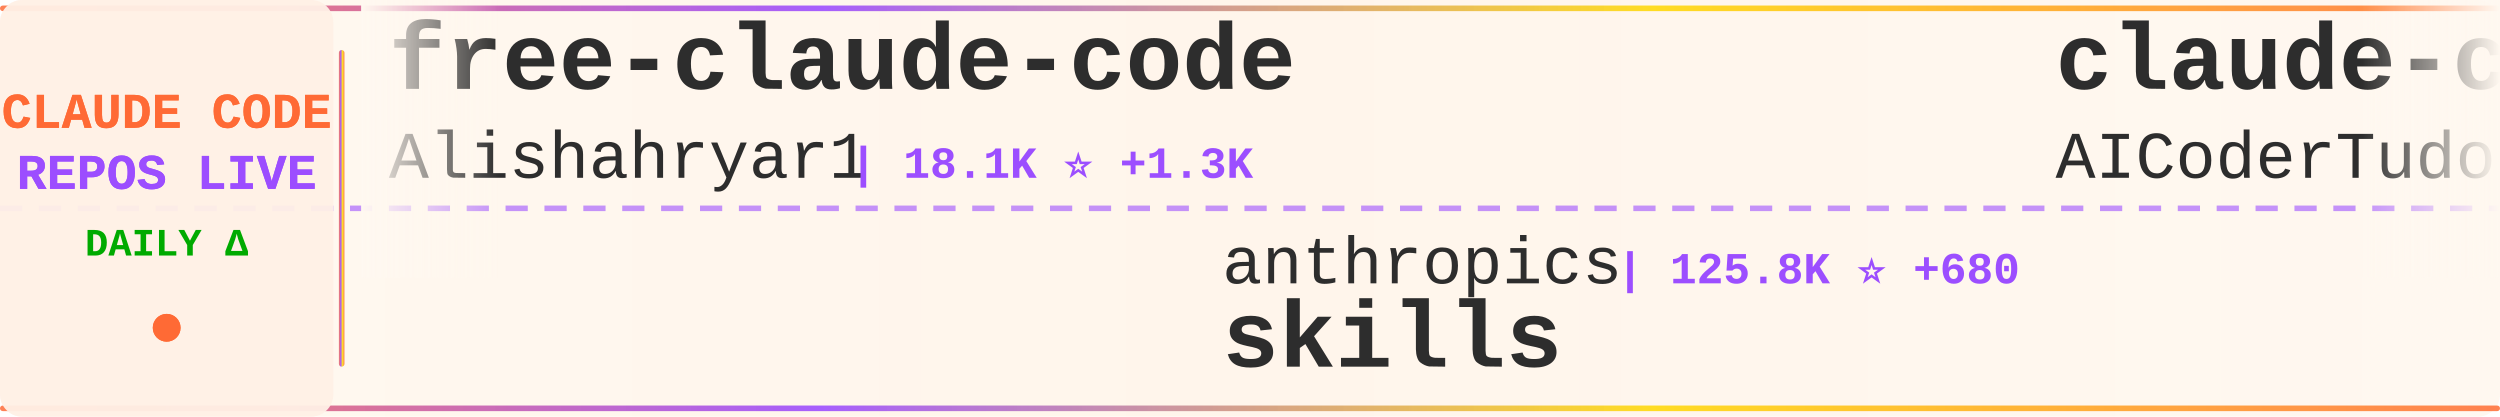
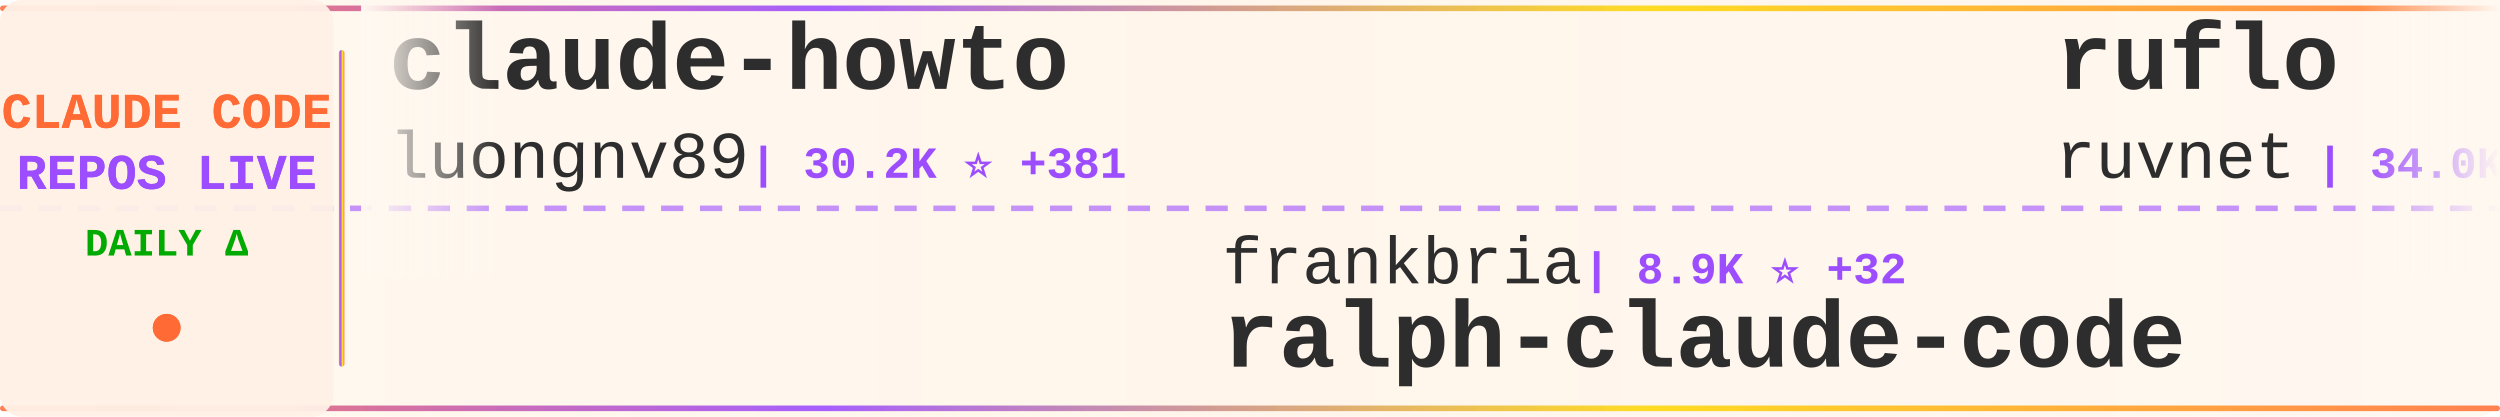
<svg xmlns="http://www.w3.org/2000/svg" width="900" height="150">
  <defs>
    <linearGradient id="tickerBg" x1="0%" y1="0%" x2="100%" y2="0%">
      <stop offset="0%" style="stop-color:#fff8f0;stop-opacity:0.98" />
      <stop offset="50%" style="stop-color:#fff5eb;stop-opacity:1" />
      <stop offset="100%" style="stop-color:#fff8f0;stop-opacity:0.98" />
    </linearGradient>
    <linearGradient id="borderGrad" x1="0%" y1="0%" x2="100%" y2="0%">
      <stop offset="0%" style="stop-color:#FF6B35;stop-opacity:0.85">
        <animate attributeName="stop-opacity" values="0.85;1;0.85" dur="2s" repeatCount="indefinite" />
      </stop>
      <stop offset="33%" style="stop-color:#9C4EFF;stop-opacity:0.9">
        <animate attributeName="stop-opacity" values="0.9;1;0.9" dur="2.2s" repeatCount="indefinite" />
      </stop>
      <stop offset="66%" style="stop-color:#FFD700;stop-opacity:0.85">
        <animate attributeName="stop-opacity" values="0.85;1;0.85" dur="1.8s" repeatCount="indefinite" />
      </stop>
      <stop offset="100%" style="stop-color:#FF6B35;stop-opacity:0.85">
        <animate attributeName="stop-opacity" values="0.85;1;0.85" dur="2s" repeatCount="indefinite" />
      </stop>
    </linearGradient>
    <filter id="textGlow">
      <feGaussianBlur stdDeviation="0.15" result="coloredBlur" />
      <feMerge>
        <feMergeNode in="coloredBlur" />
        <feMergeNode in="SourceGraphic" />
      </feMerge>
    </filter>
    <filter id="metricGlow">
      <feGaussianBlur stdDeviation="0.2" result="coloredBlur" />
      <feMerge>
        <feMergeNode in="coloredBlur" />
        <feMergeNode in="SourceGraphic" />
      </feMerge>
    </filter>
    <linearGradient id="leftFade" x1="0%" y1="0%" x2="100%" y2="0%">
      <stop offset="0%" style="stop-color:#fff8f0;stop-opacity:1" />
      <stop offset="100%" style="stop-color:#fff8f0;stop-opacity:0" />
    </linearGradient>
    <linearGradient id="rightFade" x1="0%" y1="0%" x2="100%" y2="0%">
      <stop offset="0%" style="stop-color:#fff8f0;stop-opacity:0" />
      <stop offset="100%" style="stop-color:#fff8f0;stop-opacity:1" />
    </linearGradient>
  </defs>
  <rect width="900" height="150" fill="url(#tickerBg)" rx="8" />
  <rect x="0" y="2" width="900" height="2" fill="url(#borderGrad)" rx="1" />
  <rect x="0" y="146" width="900" height="2" fill="url(#borderGrad)" rx="1" />
  <line x1="0" y1="75" x2="900" y2="75" stroke="#9C4EFF" stroke-width="2" stroke-dasharray="8 6" opacity="0.6" />
  <rect x="0" y="0" width="120" height="150" fill="#fff0e6" opacity="0.95" rx="8" />
  <text x="60" y="46" font-family="'Courier New', monospace" font-size="18" font-weight="bold" fill="#FF6B35" text-anchor="middle" filter="url(#textGlow)">
    CLAUDE CODE
  </text>
  <text x="60" y="68" font-family="'Courier New', monospace" font-size="18" font-weight="bold" fill="#9C4EFF" text-anchor="middle" filter="url(#textGlow)">
    REPOS LIVE
  </text>
  <text x="60" y="92" font-family="'Courier New', monospace" font-size="14" font-weight="bold" fill="#00aa00" text-anchor="middle">
    DAILY Δ
  </text>
  <circle cx="60" cy="118" r="5" fill="#FF6B35" filter="url(#metricGlow)">
    <animate attributeName="r" values="4;6;4" dur="1.5s" repeatCount="indefinite" />
    <animate attributeName="opacity" values="0.6;1;0.6" dur="1.5s" repeatCount="indefinite" />
  </circle>
  <rect x="122" y="18" width="2" height="114" fill="url(#borderGrad)" rx="1" />
  <clipPath id="tickerClip">
    <rect x="130" y="0" width="770" height="150" />
  </clipPath>
  <g clip-path="url(#tickerClip)">
    <g id="tickerItems">
      <animateTransform attributeName="transform" attributeType="XML" type="translate" from="0 0" to="-3000 0" dur="54s" repeatCount="indefinite" />
      <g transform="translate(0, 0)">
-         <text x="140" y="32" font-family="'Courier New', monospace" font-size="34" font-weight="bold" fill="#2d2d2d">free-claude-code</text>
-         <text x="140" y="64" font-family="'Courier New', monospace" font-size="24" font-weight="normal" fill="#2d2d2d" opacity="1.0">Alishahryar1</text>
-         <text x="306" y="64" font-family="'Courier New', monospace" font-size="16" font-weight="bold" fill="#9C4EFF"> | 18.1K ⭐ +1.3K</text>
+         <text x="140" y="32" font-family="'Courier New', monospace" font-size="34" font-weight="bold" fill="#2d2d2d">claude-howto</text>
+         <text x="140" y="64" font-family="'Courier New', monospace" font-size="24" font-weight="normal" fill="#2d2d2d" opacity="1.0">luongnv89</text>
+         <text x="270" y="64" font-family="'Courier New', monospace" font-size="16" font-weight="bold" fill="#9C4EFF"> | 30.2K ⭐ +381</text>
      </g>
      <g transform="translate(300, 0)">
+         <text x="140" y="102" font-family="'Courier New', monospace" font-size="24" font-weight="normal" fill="#2d2d2d" opacity="1.0">frankbria</text>
+         <text x="270" y="102" font-family="'Courier New', monospace" font-size="16" font-weight="bold" fill="#9C4EFF"> | 8.9K ⭐ +32</text>
+         <text x="140" y="132" font-family="'Courier New', monospace" font-size="34" font-weight="bold" fill="#2d2d2d">ralph-claude-code</text>
+       </g>
+       <g transform="translate(600, 0)">
+         <text x="140" y="32" font-family="'Courier New', monospace" font-size="34" font-weight="bold" fill="#2d2d2d">ruflo</text>
+         <text x="140" y="64" font-family="'Courier New', monospace" font-size="24" font-weight="normal" fill="#2d2d2d" opacity="1.0">ruvnet</text>
+         <text x="234" y="64" font-family="'Courier New', monospace" font-size="16" font-weight="bold" fill="#9C4EFF"> | 34.0K ⭐ +193</text>
+       </g>
+       <g transform="translate(900, 0)">
        <text x="140" y="102" font-family="'Courier New', monospace" font-size="24" font-weight="normal" fill="#2d2d2d" opacity="1.0">anthropics</text>
-         <text x="282" y="102" font-family="'Courier New', monospace" font-size="16" font-weight="bold" fill="#9C4EFF"> | 125.8K ⭐ +680</text>
+         <text x="282" y="102" font-family="'Courier New', monospace" font-size="16" font-weight="bold" fill="#9C4EFF"> | 125.9K ⭐ +705</text>
        <text x="140" y="132" font-family="'Courier New', monospace" font-size="34" font-weight="bold" fill="#2d2d2d">skills</text>
      </g>
-       <g transform="translate(600, 0)">
-         <text x="140" y="32" font-family="'Courier New', monospace" font-size="34" font-weight="bold" fill="#2d2d2d">claude-code-tudou</text>
-         <text x="140" y="64" font-family="'Courier New', monospace" font-size="24" font-weight="normal" fill="#2d2d2d" opacity="1.0">AICoderTudou</text>
-         <text x="306" y="64" font-family="'Courier New', monospace" font-size="16" font-weight="bold" fill="#9C4EFF"> | 496 ⭐</text>
-       </g>
-       <g transform="translate(900, 0)">
-         <text x="140" y="102" font-family="'Courier New', monospace" font-size="24" font-weight="normal" fill="#2d2d2d" opacity="1.0">fuergaosi233</text>
-         <text x="306" y="102" font-family="'Courier New', monospace" font-size="16" font-weight="bold" fill="#9C4EFF"> | 2.5K ⭐ +4</text>
-         <text x="140" y="132" font-family="'Courier New', monospace" font-size="34" font-weight="bold" fill="#2d2d2d">claude-code-proxy</text>
-       </g>
      <g transform="translate(1200, 0)">
-         <text x="140" y="32" font-family="'Courier New', monospace" font-size="34" font-weight="bold" fill="#2d2d2d">claude-code-sourcemap</text>
-         <text x="140" y="64" font-family="'Courier New', monospace" font-size="24" font-weight="normal" fill="#2d2d2d" opacity="1.0">ChinaSiro</text>
-         <text x="270" y="64" font-family="'Courier New', monospace" font-size="16" font-weight="bold" fill="#9C4EFF"> | 9.1K ⭐ +13</text>
+         <text x="140" y="32" font-family="'Courier New', monospace" font-size="34" font-weight="bold" fill="#2d2d2d">claude-code-prompts</text>
+         <text x="140" y="64" font-family="'Courier New', monospace" font-size="24" font-weight="normal" fill="#2d2d2d" opacity="1.0">repowise-dev</text>
+         <text x="306" y="64" font-family="'Courier New', monospace" font-size="16" font-weight="bold" fill="#9C4EFF"> | 980 ⭐ +6</text>
      </g>
      <g transform="translate(1500, 0)">
-         <text x="140" y="102" font-family="'Courier New', monospace" font-size="24" font-weight="normal" fill="#2d2d2d" opacity="1.0">ghuntley</text>
-         <text x="258" y="102" font-family="'Courier New', monospace" font-size="16" font-weight="bold" fill="#9C4EFF"> | 973 ⭐</text>
-         <text x="140" y="132" font-family="'Courier New', monospace" font-size="34" font-weight="bold" fill="#2d2d2d">claude-code-source-code-...</text>
+         <text x="140" y="102" font-family="'Courier New', monospace" font-size="24" font-weight="normal" fill="#2d2d2d" opacity="1.0">kodu-ai</text>
+         <text x="246" y="102" font-family="'Courier New', monospace" font-size="16" font-weight="bold" fill="#9C4EFF"> | 5.3K ⭐</text>
+         <text x="140" y="132" font-family="'Courier New', monospace" font-size="34" font-weight="bold" fill="#2d2d2d">claude-coder</text>
      </g>
      <g transform="translate(1800, 0)">
-         <text x="140" y="32" font-family="'Courier New', monospace" font-size="34" font-weight="bold" fill="#2d2d2d">claude-code-router</text>
-         <text x="140" y="64" font-family="'Courier New', monospace" font-size="24" font-weight="normal" fill="#2d2d2d" opacity="1.0">musistudio</text>
-         <text x="282" y="64" font-family="'Courier New', monospace" font-size="16" font-weight="bold" fill="#9C4EFF"> | 33.2K ⭐ +73</text>
+         <text x="140" y="32" font-family="'Courier New', monospace" font-size="34" font-weight="bold" fill="#2d2d2d">claude_code_src</text>
+         <text x="140" y="64" font-family="'Courier New', monospace" font-size="24" font-weight="normal" fill="#2d2d2d" opacity="1.0">ponponon</text>
+         <text x="258" y="64" font-family="'Courier New', monospace" font-size="16" font-weight="bold" fill="#9C4EFF"> | 2.2K ⭐ +4</text>
      </g>
      <g transform="translate(2100, 0)">
-         <text x="140" y="102" font-family="'Courier New', monospace" font-size="24" font-weight="normal" fill="#2d2d2d" opacity="1.0">darcyegb</text>
-         <text x="258" y="102" font-family="'Courier New', monospace" font-size="16" font-weight="bold" fill="#9C4EFF"> | 676 ⭐</text>
-         <text x="140" y="132" font-family="'Courier New', monospace" font-size="34" font-weight="bold" fill="#2d2d2d">ClaudeCodeAgents</text>
+         <text x="140" y="102" font-family="'Courier New', monospace" font-size="24" font-weight="normal" fill="#2d2d2d" opacity="1.0">lorryjovens-hub</text>
+         <text x="342" y="102" font-family="'Courier New', monospace" font-size="16" font-weight="bold" fill="#9C4EFF"> | 1.5K ⭐ +5</text>
+         <text x="140" y="132" font-family="'Courier New', monospace" font-size="34" font-weight="bold" fill="#2d2d2d">claude-code-rust</text>
      </g>
      <g transform="translate(2400, 0)">
-         <text x="140" y="32" font-family="'Courier New', monospace" font-size="34" font-weight="bold" fill="#2d2d2d">Claude-Code-Source-Study</text>
-         <text x="140" y="64" font-family="'Courier New', monospace" font-size="24" font-weight="normal" fill="#2d2d2d" opacity="1.0">luyao618</text>
-         <text x="258" y="64" font-family="'Courier New', monospace" font-size="16" font-weight="bold" fill="#9C4EFF"> | 1.3K ⭐ +15</text>
+         <text x="140" y="32" font-family="'Courier New', monospace" font-size="34" font-weight="bold" fill="#2d2d2d">claude-code-rev</text>
+         <text x="140" y="64" font-family="'Courier New', monospace" font-size="24" font-weight="normal" fill="#2d2d2d" opacity="1.0">oboard</text>
+         <text x="234" y="64" font-family="'Courier New', monospace" font-size="16" font-weight="bold" fill="#9C4EFF"> | 3.1K ⭐ +6</text>
      </g>
      <g transform="translate(2700, 0)">
-         <text x="140" y="102" font-family="'Courier New', monospace" font-size="24" font-weight="normal" fill="#2d2d2d" opacity="1.0">andrew-kramer-inno</text>
-         <text x="378" y="102" font-family="'Courier New', monospace" font-size="16" font-weight="bold" fill="#9C4EFF"> | 581 ⭐</text>
-         <text x="140" y="132" font-family="'Courier New', monospace" font-size="34" font-weight="bold" fill="#2d2d2d">claude-code-source-build</text>
+         <text x="140" y="102" font-family="'Courier New', monospace" font-size="24" font-weight="normal" fill="#2d2d2d" opacity="1.0">farion1231</text>
+         <text x="282" y="102" font-family="'Courier New', monospace" font-size="16" font-weight="bold" fill="#9C4EFF"> | 55.3K ⭐ +1.3K</text>
+         <text x="140" y="132" font-family="'Courier New', monospace" font-size="34" font-weight="bold" fill="#2d2d2d">cc-switch</text>
      </g>
      <g transform="translate(3000, 0)">
-         <text x="140" y="32" font-family="'Courier New', monospace" font-size="34" font-weight="bold" fill="#2d2d2d">free-claude-code</text>
-         <text x="140" y="64" font-family="'Courier New', monospace" font-size="24" font-weight="normal" fill="#2d2d2d" opacity="1.0">Alishahryar1</text>
-         <text x="306" y="64" font-family="'Courier New', monospace" font-size="16" font-weight="bold" fill="#9C4EFF"> | 18.1K ⭐ +1.3K</text>
+         <text x="140" y="32" font-family="'Courier New', monospace" font-size="34" font-weight="bold" fill="#2d2d2d">claude-howto</text>
+         <text x="140" y="64" font-family="'Courier New', monospace" font-size="24" font-weight="normal" fill="#2d2d2d" opacity="1.0">luongnv89</text>
+         <text x="270" y="64" font-family="'Courier New', monospace" font-size="16" font-weight="bold" fill="#9C4EFF"> | 30.2K ⭐ +381</text>
      </g>
      <g transform="translate(3300, 0)">
-         <text x="140" y="102" font-family="'Courier New', monospace" font-size="24" font-weight="normal" fill="#2d2d2d" opacity="1.0">anthropics</text>
-         <text x="282" y="102" font-family="'Courier New', monospace" font-size="16" font-weight="bold" fill="#9C4EFF"> | 125.8K ⭐ +680</text>
-         <text x="140" y="132" font-family="'Courier New', monospace" font-size="34" font-weight="bold" fill="#2d2d2d">skills</text>
+         <text x="140" y="102" font-family="'Courier New', monospace" font-size="24" font-weight="normal" fill="#2d2d2d" opacity="1.0">frankbria</text>
+         <text x="270" y="102" font-family="'Courier New', monospace" font-size="16" font-weight="bold" fill="#9C4EFF"> | 8.9K ⭐ +32</text>
+         <text x="140" y="132" font-family="'Courier New', monospace" font-size="34" font-weight="bold" fill="#2d2d2d">ralph-claude-code</text>
      </g>
      <g transform="translate(3600, 0)">
-         <text x="140" y="32" font-family="'Courier New', monospace" font-size="34" font-weight="bold" fill="#2d2d2d">claude-code-tudou</text>
-         <text x="140" y="64" font-family="'Courier New', monospace" font-size="24" font-weight="normal" fill="#2d2d2d" opacity="1.0">AICoderTudou</text>
-         <text x="306" y="64" font-family="'Courier New', monospace" font-size="16" font-weight="bold" fill="#9C4EFF"> | 496 ⭐</text>
+         <text x="140" y="32" font-family="'Courier New', monospace" font-size="34" font-weight="bold" fill="#2d2d2d">ruflo</text>
+         <text x="140" y="64" font-family="'Courier New', monospace" font-size="24" font-weight="normal" fill="#2d2d2d" opacity="1.0">ruvnet</text>
+         <text x="234" y="64" font-family="'Courier New', monospace" font-size="16" font-weight="bold" fill="#9C4EFF"> | 34.0K ⭐ +193</text>
      </g>
      <g transform="translate(3900, 0)">
-         <text x="140" y="102" font-family="'Courier New', monospace" font-size="24" font-weight="normal" fill="#2d2d2d" opacity="1.0">fuergaosi233</text>
-         <text x="306" y="102" font-family="'Courier New', monospace" font-size="16" font-weight="bold" fill="#9C4EFF"> | 2.5K ⭐ +4</text>
-         <text x="140" y="132" font-family="'Courier New', monospace" font-size="34" font-weight="bold" fill="#2d2d2d">claude-code-proxy</text>
+         <text x="140" y="102" font-family="'Courier New', monospace" font-size="24" font-weight="normal" fill="#2d2d2d" opacity="1.0">anthropics</text>
+         <text x="282" y="102" font-family="'Courier New', monospace" font-size="16" font-weight="bold" fill="#9C4EFF"> | 125.9K ⭐ +705</text>
+         <text x="140" y="132" font-family="'Courier New', monospace" font-size="34" font-weight="bold" fill="#2d2d2d">skills</text>
      </g>
    </g>
  </g>
  <rect x="130" y="0" width="50" height="100" fill="url(#leftFade)" />
  <rect x="850" y="0" width="50" height="100" fill="url(#rightFade)" />
</svg>
